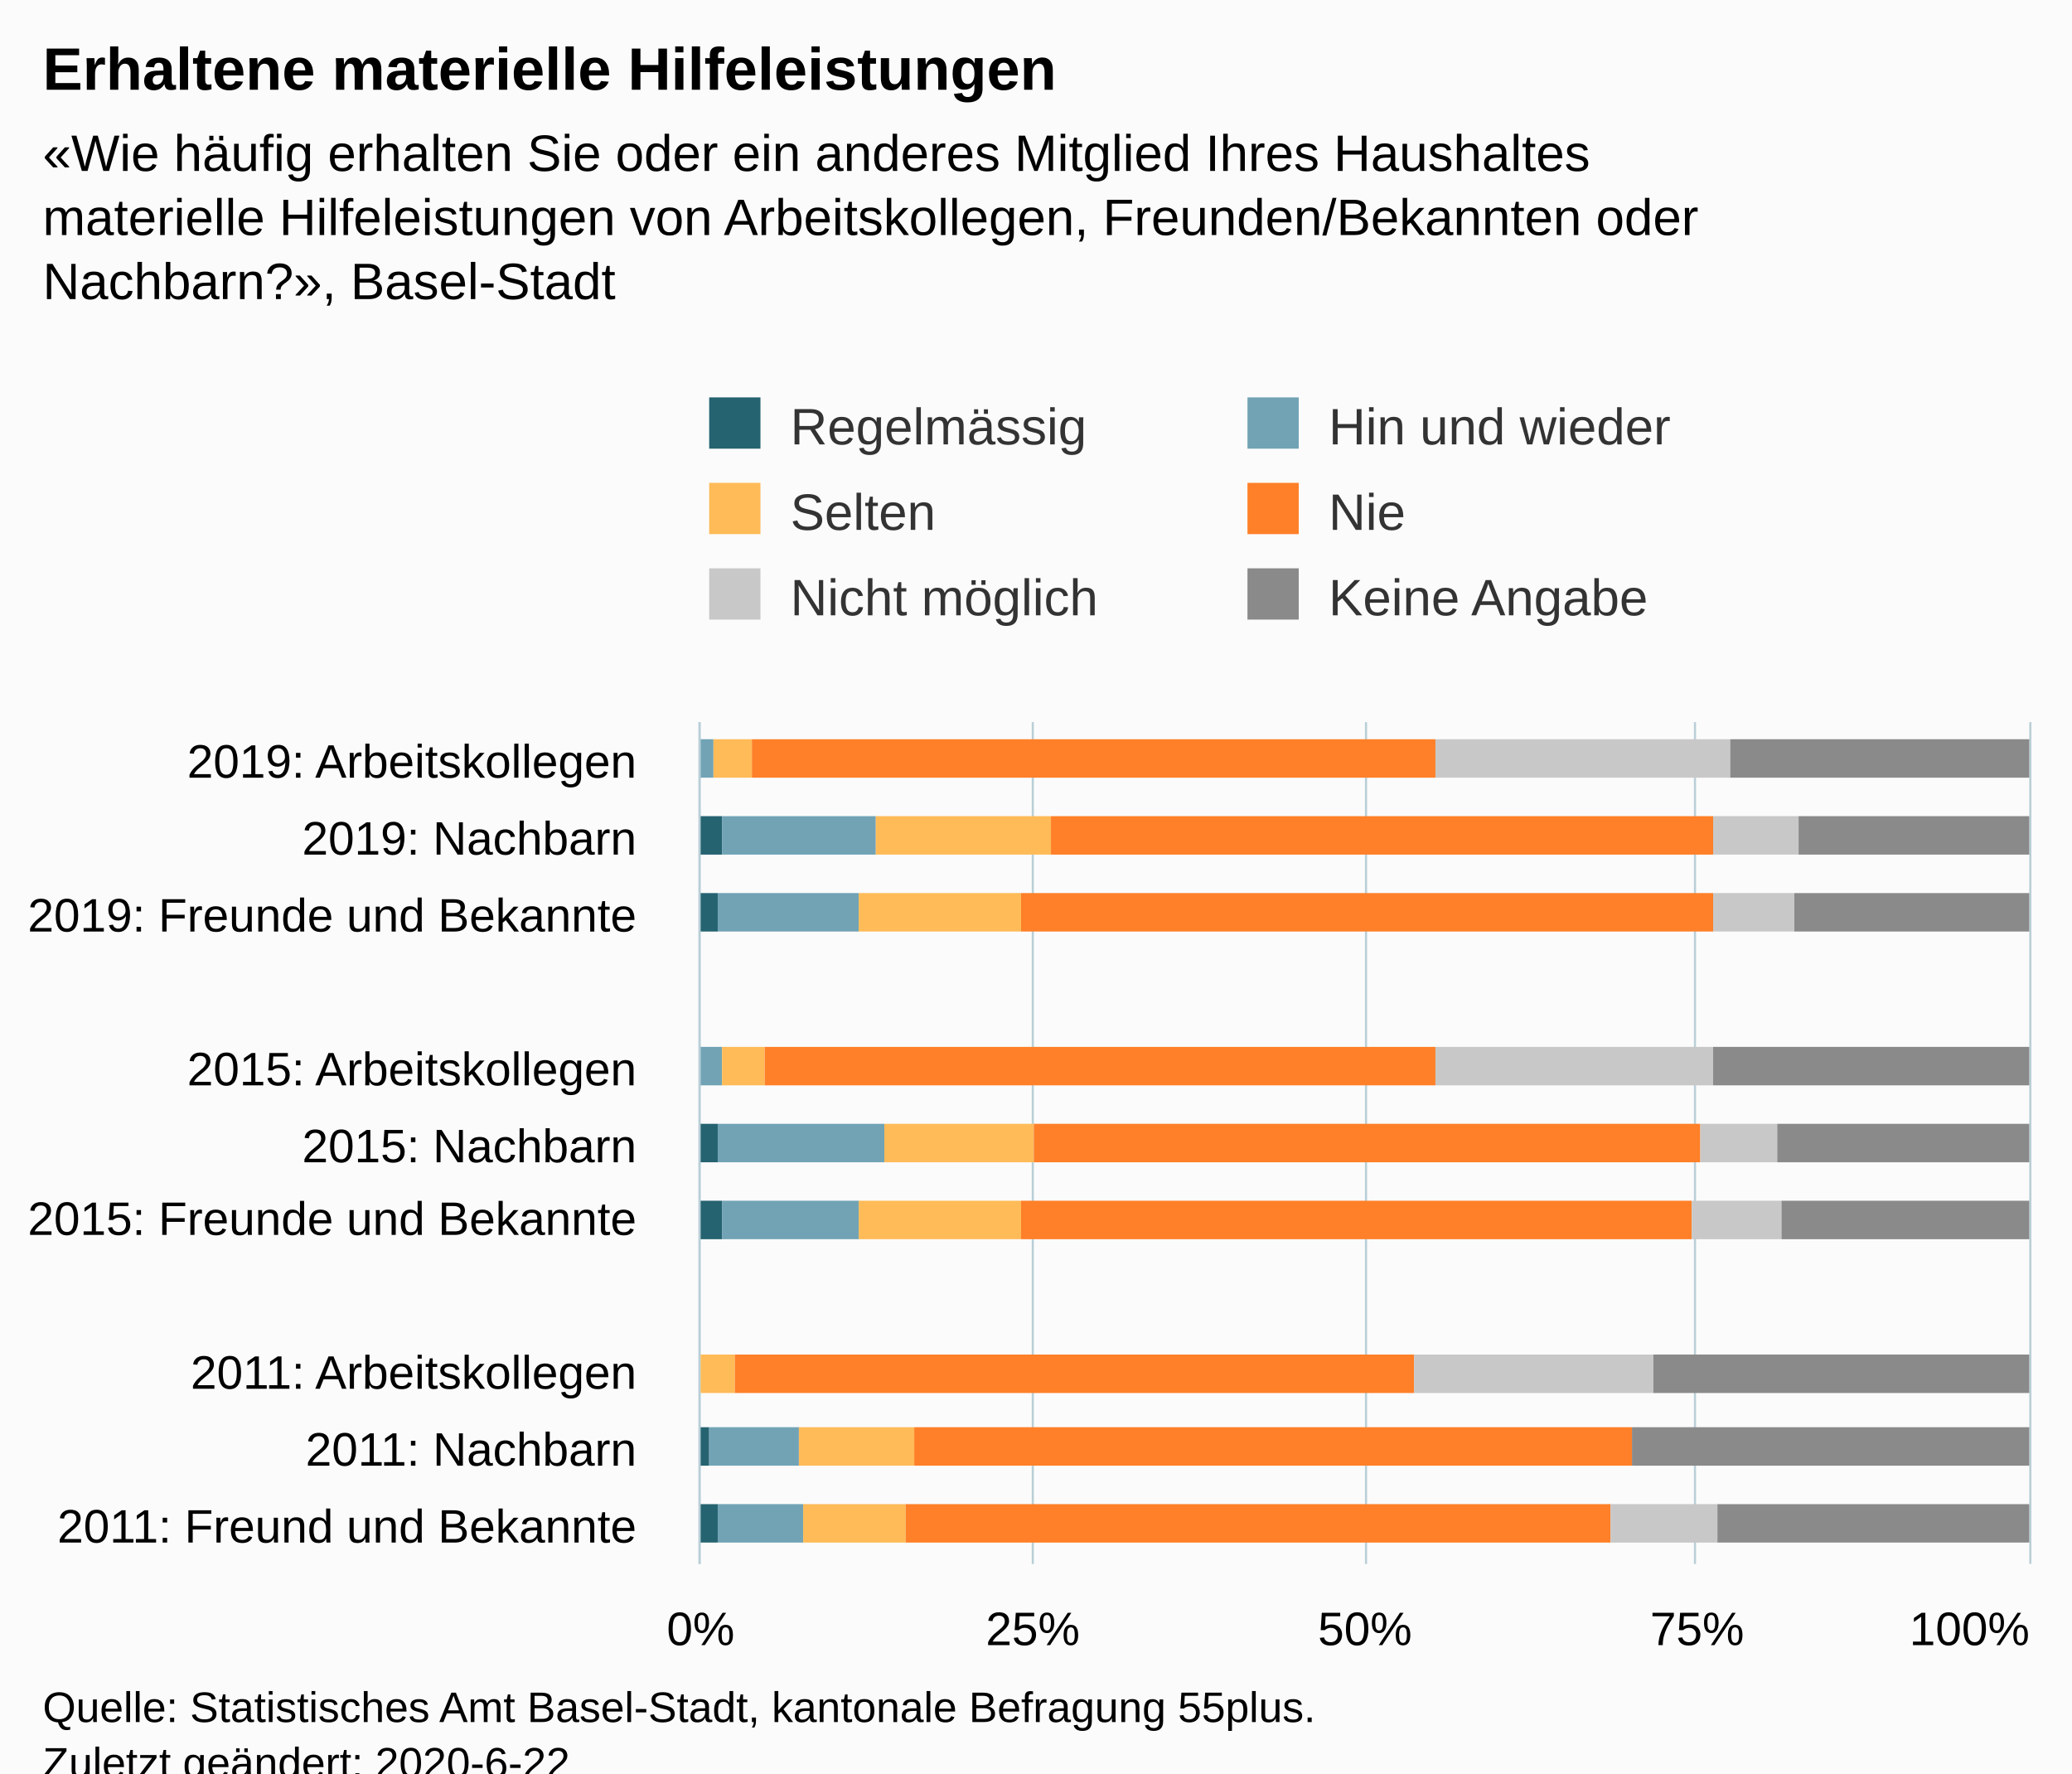
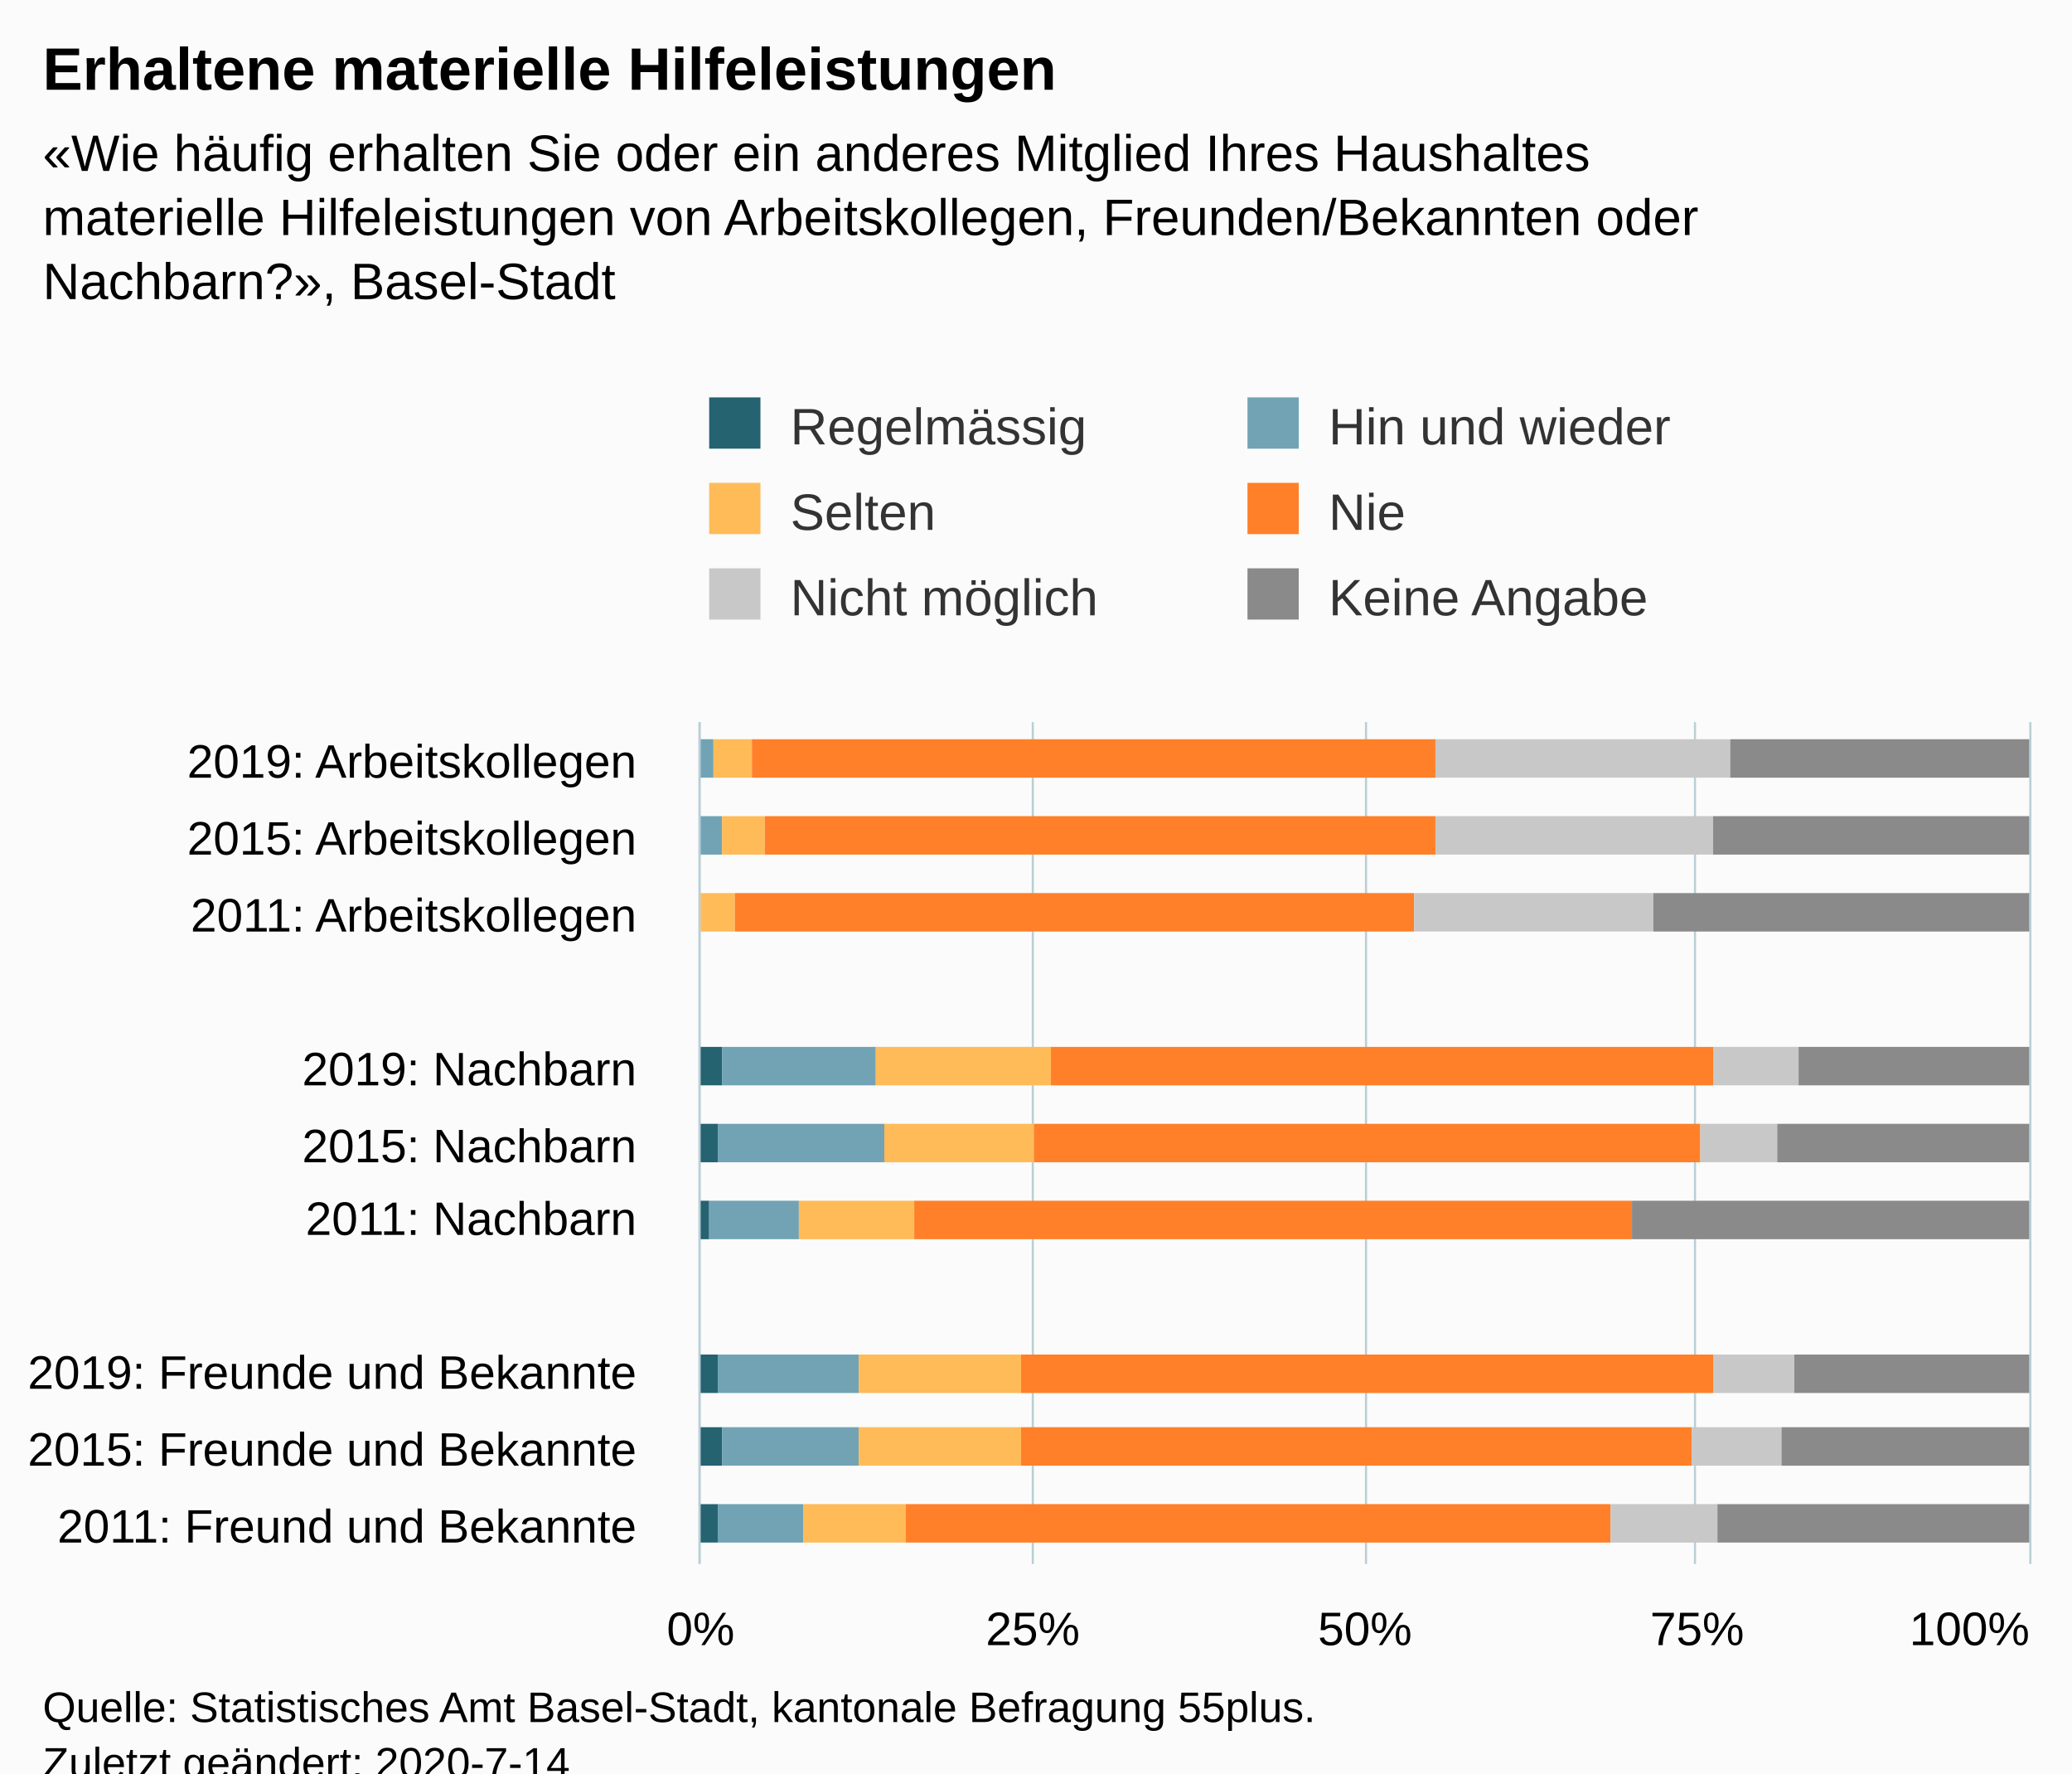
<svg xmlns="http://www.w3.org/2000/svg" version="1.1" class="highcharts-root" style="font-family:Arial;font-size:12px;" viewBox="0 0 485 415">
  <defs>
-     <clipPath id="highcharts-gv1tg34-6">
+     <clipPath id="highcharts-tk5t65u-6">
      <rect x="0" y="0" width="197" height="311" fill="none" />
    </clipPath>
-     <clipPath id="highcharts-gv1tg34-7">
+     <clipPath id="highcharts-tk5t65u-7">
      <rect x="0" y="0" width="197" height="311" fill="none" />
    </clipPath>
  </defs>
  <rect fill="#fbfbfb" class="highcharts-background" x="0" y="0" width="485" height="428" rx="0" ry="0" />
  <rect fill="none" class="highcharts-plot-background" x="164" y="169" width="311" height="197" />
  <g class="highcharts-pane-group" data-z-index="0" />
  <g class="highcharts-grid highcharts-xaxis-grid " data-z-index="1">
    <path fill="none" data-z-index="1" class="highcharts-grid-line" d="M 164 187.5 L 475 187.5" opacity="1" />
    <path fill="none" data-z-index="1" class="highcharts-grid-line" d="M 164 205.5 L 475 205.5" opacity="1" />
    <path fill="none" data-z-index="1" class="highcharts-grid-line" d="M 164 223.5 L 475 223.5" opacity="1" />
    <path fill="none" data-z-index="1" class="highcharts-grid-line" d="M 164 241.5 L 475 241.5" opacity="1" />
    <path fill="none" data-z-index="1" class="highcharts-grid-line" d="M 164 259.5 L 475 259.5" opacity="1" />
    <path fill="none" data-z-index="1" class="highcharts-grid-line" d="M 164 276.5 L 475 276.5" opacity="1" />
    <path fill="none" data-z-index="1" class="highcharts-grid-line" d="M 164 294.5 L 475 294.5" opacity="1" />
    <path fill="none" data-z-index="1" class="highcharts-grid-line" d="M 164 312.5 L 475 312.5" opacity="1" />
    <path fill="none" data-z-index="1" class="highcharts-grid-line" d="M 164 330.5 L 475 330.5" opacity="1" />
    <path fill="none" data-z-index="1" class="highcharts-grid-line" d="M 164 348.5 L 475 348.5" opacity="1" />
    <path fill="none" data-z-index="1" class="highcharts-grid-line" d="M 164 366.5 L 475 366.5" opacity="1" />
    <path fill="none" data-z-index="1" class="highcharts-grid-line" d="M 164 169.5 L 475 169.5" opacity="1" />
  </g>
  <g class="highcharts-grid highcharts-yaxis-grid " data-z-index="1">
    <path fill="none" stroke="#B9CFD7" stroke-width="0.5" data-z-index="1" class="highcharts-grid-line" d="M 163.75 169 L 163.75 366" opacity="1" />
    <path fill="none" stroke="#B9CFD7" stroke-width="0.5" data-z-index="1" class="highcharts-grid-line" d="M 241.75 169 L 241.75 366" opacity="1" />
    <path fill="none" stroke="#B9CFD7" stroke-width="0.5" data-z-index="1" class="highcharts-grid-line" d="M 319.75 169 L 319.75 366" opacity="1" />
    <path fill="none" stroke="#B9CFD7" stroke-width="0.5" data-z-index="1" class="highcharts-grid-line" d="M 396.75 169 L 396.75 366" opacity="1" />
    <path fill="none" stroke="#B9CFD7" stroke-width="0.5" data-z-index="1" class="highcharts-grid-line" d="M 475.25 169 L 475.25 366" opacity="1" />
  </g>
  <rect fill="none" class="highcharts-plot-border" data-z-index="1" x="164" y="169" width="311" height="197" />
  <g class="highcharts-axis highcharts-xaxis " data-z-index="2">
    <path fill="none" class="highcharts-axis-line" stroke="#B9CFD7" stroke-width="0.5" data-z-index="7" d="M 163.75 169 L 163.75 366" />
  </g>
  <g class="highcharts-axis highcharts-yaxis " data-z-index="2">
    <path fill="none" class="highcharts-axis-line" data-z-index="7" d="M 164 366 L 475 366" />
  </g>
  <g class="highcharts-series-group" data-z-index="3">
-     <g data-z-index="0.1" class="highcharts-series highcharts-series-0 highcharts-column-series " transform="translate(475,366) rotate(90) scale(-1,1) scale(1 1)" clip-path="url(#highcharts-gv1tg34-7)">
+     <g data-z-index="0.1" class="highcharts-series highcharts-series-0 highcharts-column-series " transform="translate(475,366) rotate(90) scale(-1,1) scale(1 1)" clip-path="url(#highcharts-tk5t65u-7)">
      <rect x="184" y="312" width="9" height="0" fill="#256370" class="highcharts-point" />
-       <rect x="166" y="306" width="9" height="6" fill="#256370" class="highcharts-point" />
-       <rect x="148" y="307" width="9" height="5" fill="#256370" class="highcharts-point" />
-       <rect x="112" y="312" width="9" height="0" fill="#256370" class="highcharts-point" />
+       <rect x="166" y="312" width="9" height="0" fill="#256370" class="highcharts-point" />
+       <rect x="148" y="312" width="9" height="0" fill="#256370" class="highcharts-point" />
+       <rect x="112" y="306" width="9" height="6" fill="#256370" class="highcharts-point" />
      <rect x="94" y="307" width="9" height="5" fill="#256370" class="highcharts-point" />
-       <rect x="76" y="306" width="9" height="6" fill="#256370" class="highcharts-point" />
-       <rect x="40" y="312" width="9" height="0" fill="#256370" class="highcharts-point" />
-       <rect x="23" y="309" width="9" height="3" fill="#256370" class="highcharts-point" />
+       <rect x="76" y="309" width="9" height="3" fill="#256370" class="highcharts-point" />
+       <rect x="40" y="307" width="9" height="5" fill="#256370" class="highcharts-point" />
+       <rect x="23" y="306" width="9" height="6" fill="#256370" class="highcharts-point" />
      <rect x="5" y="307" width="9" height="5" fill="#256370" class="highcharts-point" />
    </g>
    <g data-z-index="0.1" class="highcharts-markers highcharts-series-0 highcharts-column-series " transform="translate(475,366) rotate(90) scale(-1,1) scale(1 1)" clip-path="none" />
-     <g data-z-index="0.1" class="highcharts-series highcharts-series-1 highcharts-column-series " transform="translate(475,366) rotate(90) scale(-1,1) scale(1 1)" clip-path="url(#highcharts-gv1tg34-7)">
+     <g data-z-index="0.1" class="highcharts-series highcharts-series-1 highcharts-column-series " transform="translate(475,366) rotate(90) scale(-1,1) scale(1 1)" clip-path="url(#highcharts-tk5t65u-7)">
      <rect x="184" y="308" width="9" height="4" fill="#71A3B5" class="highcharts-point" />
-       <rect x="166" y="270" width="9" height="36" fill="#71A3B5" class="highcharts-point" />
-       <rect x="148" y="274" width="9" height="33" fill="#71A3B5" class="highcharts-point" />
-       <rect x="112" y="306" width="9" height="6" fill="#71A3B5" class="highcharts-point" />
+       <rect x="166" y="306" width="9" height="6" fill="#71A3B5" class="highcharts-point" />
+       <rect x="148" y="311" width="9" height="1" fill="#71A3B5" class="highcharts-point" />
+       <rect x="112" y="270" width="9" height="36" fill="#71A3B5" class="highcharts-point" />
      <rect x="94" y="268" width="9" height="39" fill="#71A3B5" class="highcharts-point" />
-       <rect x="76" y="274" width="9" height="32" fill="#71A3B5" class="highcharts-point" />
-       <rect x="40" y="311" width="9" height="1" fill="#71A3B5" class="highcharts-point" />
-       <rect x="23" y="288" width="9" height="21" fill="#71A3B5" class="highcharts-point" />
+       <rect x="76" y="288" width="9" height="21" fill="#71A3B5" class="highcharts-point" />
+       <rect x="40" y="274" width="9" height="33" fill="#71A3B5" class="highcharts-point" />
+       <rect x="23" y="274" width="9" height="32" fill="#71A3B5" class="highcharts-point" />
      <rect x="5" y="287" width="9" height="20" fill="#71A3B5" class="highcharts-point" />
    </g>
    <g data-z-index="0.1" class="highcharts-markers highcharts-series-1 highcharts-column-series " transform="translate(475,366) rotate(90) scale(-1,1) scale(1 1)" clip-path="none" />
-     <g data-z-index="0.1" class="highcharts-series highcharts-series-2 highcharts-column-series " transform="translate(475,366) rotate(90) scale(-1,1) scale(1 1)" clip-path="url(#highcharts-gv1tg34-7)">
+     <g data-z-index="0.1" class="highcharts-series highcharts-series-2 highcharts-column-series " transform="translate(475,366) rotate(90) scale(-1,1) scale(1 1)" clip-path="url(#highcharts-tk5t65u-7)">
      <rect x="184" y="299" width="9" height="9" fill="#FFBB58" class="highcharts-point" />
-       <rect x="166" y="229" width="9" height="41" fill="#FFBB58" class="highcharts-point" />
-       <rect x="148" y="236" width="9" height="38" fill="#FFBB58" class="highcharts-point" />
-       <rect x="112" y="296" width="9" height="10" fill="#FFBB58" class="highcharts-point" />
+       <rect x="166" y="296" width="9" height="10" fill="#FFBB58" class="highcharts-point" />
+       <rect x="148" y="303" width="9" height="8" fill="#FFBB58" class="highcharts-point" />
+       <rect x="112" y="229" width="9" height="41" fill="#FFBB58" class="highcharts-point" />
      <rect x="94" y="233" width="9" height="35" fill="#FFBB58" class="highcharts-point" />
-       <rect x="76" y="236" width="9" height="38" fill="#FFBB58" class="highcharts-point" />
-       <rect x="40" y="303" width="9" height="8" fill="#FFBB58" class="highcharts-point" />
-       <rect x="23" y="261" width="9" height="27" fill="#FFBB58" class="highcharts-point" />
+       <rect x="76" y="261" width="9" height="27" fill="#FFBB58" class="highcharts-point" />
+       <rect x="40" y="236" width="9" height="38" fill="#FFBB58" class="highcharts-point" />
+       <rect x="23" y="236" width="9" height="38" fill="#FFBB58" class="highcharts-point" />
      <rect x="5" y="263" width="9" height="24" fill="#FFBB58" class="highcharts-point" />
    </g>
    <g data-z-index="0.1" class="highcharts-markers highcharts-series-2 highcharts-column-series " transform="translate(475,366) rotate(90) scale(-1,1) scale(1 1)" clip-path="none" />
-     <g data-z-index="0.1" class="highcharts-series highcharts-series-3 highcharts-column-series " transform="translate(475,366) rotate(90) scale(-1,1) scale(1 1)" clip-path="url(#highcharts-gv1tg34-7)">
+     <g data-z-index="0.1" class="highcharts-series highcharts-series-3 highcharts-column-series " transform="translate(475,366) rotate(90) scale(-1,1) scale(1 1)" clip-path="url(#highcharts-tk5t65u-7)">
      <rect x="184" y="139" width="9" height="160" fill="#FF8028" class="highcharts-point" />
-       <rect x="166" y="74" width="9" height="155" fill="#FF8028" class="highcharts-point" />
-       <rect x="148" y="74" width="9" height="162" fill="#FF8028" class="highcharts-point" />
-       <rect x="112" y="139" width="9" height="157" fill="#FF8028" class="highcharts-point" />
+       <rect x="166" y="139" width="9" height="157" fill="#FF8028" class="highcharts-point" />
+       <rect x="148" y="144" width="9" height="159" fill="#FF8028" class="highcharts-point" />
+       <rect x="112" y="74" width="9" height="155" fill="#FF8028" class="highcharts-point" />
      <rect x="94" y="77" width="9" height="156" fill="#FF8028" class="highcharts-point" />
-       <rect x="76" y="79" width="9" height="157" fill="#FF8028" class="highcharts-point" />
-       <rect x="40" y="144" width="9" height="159" fill="#FF8028" class="highcharts-point" />
-       <rect x="23" y="93" width="9" height="168" fill="#FF8028" class="highcharts-point" />
+       <rect x="76" y="93" width="9" height="168" fill="#FF8028" class="highcharts-point" />
+       <rect x="40" y="74" width="9" height="162" fill="#FF8028" class="highcharts-point" />
+       <rect x="23" y="79" width="9" height="157" fill="#FF8028" class="highcharts-point" />
      <rect x="5" y="98" width="9" height="165" fill="#FF8028" class="highcharts-point" />
    </g>
    <g data-z-index="0.1" class="highcharts-markers highcharts-series-3 highcharts-column-series " transform="translate(475,366) rotate(90) scale(-1,1) scale(1 1)" clip-path="none" />
-     <g data-z-index="0.1" class="highcharts-series highcharts-series-4 highcharts-column-series " transform="translate(475,366) rotate(90) scale(-1,1) scale(1 1)" clip-path="url(#highcharts-gv1tg34-7)">
+     <g data-z-index="0.1" class="highcharts-series highcharts-series-4 highcharts-column-series " transform="translate(475,366) rotate(90) scale(-1,1) scale(1 1)" clip-path="url(#highcharts-tk5t65u-7)">
      <rect x="184" y="70" width="9" height="69" fill="#C8C8C8" class="highcharts-point" />
-       <rect x="166" y="54" width="9" height="20" fill="#C8C8C8" class="highcharts-point" />
-       <rect x="148" y="55" width="9" height="19" fill="#C8C8C8" class="highcharts-point" />
-       <rect x="112" y="74" width="9" height="65" fill="#C8C8C8" class="highcharts-point" />
+       <rect x="166" y="74" width="9" height="65" fill="#C8C8C8" class="highcharts-point" />
+       <rect x="148" y="88" width="9" height="56" fill="#C8C8C8" class="highcharts-point" />
+       <rect x="112" y="54" width="9" height="20" fill="#C8C8C8" class="highcharts-point" />
      <rect x="94" y="59" width="9" height="18" fill="#C8C8C8" class="highcharts-point" />
-       <rect x="76" y="58" width="9" height="21" fill="#C8C8C8" class="highcharts-point" />
-       <rect x="40" y="88" width="9" height="56" fill="#C8C8C8" class="highcharts-point" />
-       <rect x="23" y="93" width="9" height="0" fill="#C8C8C8" class="highcharts-point" />
+       <rect x="76" y="93" width="9" height="0" fill="#C8C8C8" class="highcharts-point" />
+       <rect x="40" y="55" width="9" height="19" fill="#C8C8C8" class="highcharts-point" />
+       <rect x="23" y="58" width="9" height="21" fill="#C8C8C8" class="highcharts-point" />
      <rect x="5" y="73" width="9" height="25" fill="#C8C8C8" class="highcharts-point" />
    </g>
    <g data-z-index="0.1" class="highcharts-markers highcharts-series-4 highcharts-column-series " transform="translate(475,366) rotate(90) scale(-1,1) scale(1 1)" clip-path="none" />
-     <g data-z-index="0.1" class="highcharts-series highcharts-series-5 highcharts-column-series " transform="translate(475,366) rotate(90) scale(-1,1) scale(1 1)" clip-path="url(#highcharts-gv1tg34-7)">
+     <g data-z-index="0.1" class="highcharts-series highcharts-series-5 highcharts-column-series " transform="translate(475,366) rotate(90) scale(-1,1) scale(1 1)" clip-path="url(#highcharts-tk5t65u-7)">
      <rect x="184" y="0" width="9" height="70" fill="#8A8A8A" class="highcharts-point" />
-       <rect x="166" y="0" width="9" height="54" fill="#8A8A8A" class="highcharts-point" />
-       <rect x="148" y="0" width="9" height="55" fill="#8A8A8A" class="highcharts-point" />
-       <rect x="112" y="0" width="9" height="74" fill="#8A8A8A" class="highcharts-point" />
+       <rect x="166" y="0" width="9" height="74" fill="#8A8A8A" class="highcharts-point" />
+       <rect x="148" y="0" width="9" height="88" fill="#8A8A8A" class="highcharts-point" />
+       <rect x="112" y="0" width="9" height="54" fill="#8A8A8A" class="highcharts-point" />
      <rect x="94" y="0" width="9" height="59" fill="#8A8A8A" class="highcharts-point" />
-       <rect x="76" y="0" width="9" height="58" fill="#8A8A8A" class="highcharts-point" />
-       <rect x="40" y="0" width="9" height="88" fill="#8A8A8A" class="highcharts-point" />
-       <rect x="23" y="0" width="9" height="93" fill="#8A8A8A" class="highcharts-point" />
+       <rect x="76" y="0" width="9" height="93" fill="#8A8A8A" class="highcharts-point" />
+       <rect x="40" y="0" width="9" height="55" fill="#8A8A8A" class="highcharts-point" />
+       <rect x="23" y="0" width="9" height="58" fill="#8A8A8A" class="highcharts-point" />
      <rect x="5" y="0" width="9" height="73" fill="#8A8A8A" class="highcharts-point" />
    </g>
    <g data-z-index="0.1" class="highcharts-markers highcharts-series-5 highcharts-column-series " transform="translate(475,366) rotate(90) scale(-1,1) scale(1 1)" clip-path="none" />
  </g>
  <text x="10" text-anchor="start" class="highcharts-title" data-z-index="4" style="color:#000000;font-size:14px;font-weight:bold;fill:#000000;" y="21">
    <tspan>Erhaltene materielle Hilfeleistungen</tspan>
  </text>
  <text x="10" text-anchor="start" class="highcharts-subtitle" data-z-index="4" style="color:#000000;font-size:12px;fill:#000000;" y="40">
    <tspan>«Wie häufig erhalten Sie oder ein anderes Mitglied Ihres Haushaltes</tspan>
    <tspan dy="15" x="10">materielle Hilfeleistungen von Arbeitskollegen, Freunden/Bekannten oder</tspan>
    <tspan dy="15" x="10">Nachbarn?», Basel-Stadt</tspan>
  </text>
  <g class="highcharts-legend" data-z-index="7" transform="translate(156,86)">
    <rect fill="none" class="highcharts-legend-box" rx="0" ry="0" x="0" y="0" width="248" height="71" visibility="visible" />
    <g data-z-index="1">
      <g>
        <g class="highcharts-legend-item highcharts-column-series highcharts-color-undefined highcharts-series-0" data-z-index="1" transform="translate(8,3)">
          <text x="21" style="color:#333333;font-size:12px;font-weight:normal;cursor:pointer;white-space:nowrap;fill:#333333;" text-anchor="start" data-z-index="2" y="15">
            <tspan>Regelmässig</tspan>
          </text>
          <rect x="2" y="4" width="12" height="12" fill="#256370" class="highcharts-point" data-z-index="3" />
        </g>
        <g class="highcharts-legend-item highcharts-column-series highcharts-color-undefined highcharts-series-1" data-z-index="1" transform="translate(134,3)">
          <text x="21" y="15" style="color:#333333;font-size:12px;font-weight:normal;cursor:pointer;white-space:nowrap;fill:#333333;" text-anchor="start" data-z-index="2">
            <tspan>Hin und wieder</tspan>
          </text>
          <rect x="2" y="4" width="12" height="12" fill="#71A3B5" class="highcharts-point" data-z-index="3" />
        </g>
        <g class="highcharts-legend-item highcharts-column-series highcharts-color-undefined highcharts-series-2" data-z-index="1" transform="translate(8,23)">
          <text x="21" y="15" style="color:#333333;font-size:12px;font-weight:normal;cursor:pointer;white-space:nowrap;fill:#333333;" text-anchor="start" data-z-index="2">
            <tspan>Selten</tspan>
          </text>
          <rect x="2" y="4" width="12" height="12" fill="#FFBB58" class="highcharts-point" data-z-index="3" />
        </g>
        <g class="highcharts-legend-item highcharts-column-series highcharts-color-undefined highcharts-series-3" data-z-index="1" transform="translate(134,23)">
          <text x="21" y="15" style="color:#333333;font-size:12px;font-weight:normal;cursor:pointer;white-space:nowrap;fill:#333333;" text-anchor="start" data-z-index="2">
            <tspan>Nie</tspan>
          </text>
          <rect x="2" y="4" width="12" height="12" fill="#FF8028" class="highcharts-point" data-z-index="3" />
        </g>
        <g class="highcharts-legend-item highcharts-column-series highcharts-color-undefined highcharts-series-4" data-z-index="1" transform="translate(8,43)">
          <text x="21" y="15" style="color:#333333;font-size:12px;font-weight:normal;cursor:pointer;white-space:nowrap;fill:#333333;" text-anchor="start" data-z-index="2">
            <tspan>Nicht möglich</tspan>
          </text>
          <rect x="2" y="4" width="12" height="12" fill="#C8C8C8" class="highcharts-point" data-z-index="3" />
        </g>
        <g class="highcharts-legend-item highcharts-column-series highcharts-color-undefined highcharts-series-5" data-z-index="1" transform="translate(134,43)">
          <text x="21" y="15" style="color:#333333;font-size:12px;font-weight:normal;cursor:pointer;white-space:nowrap;fill:#333333;" text-anchor="start" data-z-index="2">
            <tspan>Keine Angabe</tspan>
          </text>
          <rect x="2" y="4" width="12" height="12" fill="#8A8A8A" class="highcharts-point" data-z-index="3" />
        </g>
      </g>
    </g>
  </g>
  <g class="highcharts-axis-labels highcharts-xaxis-labels " data-z-index="7">
    <text x="149" style="color:#000000;cursor:default;font-size:11px;white-space:nowrap;fill:#000000;" text-anchor="end" transform="translate(0,0)" y="182" opacity="1">
      <tspan>2019: Arbeitskollegen</tspan>
    </text>
    <text x="149" style="color:#000000;cursor:default;font-size:11px;white-space:nowrap;fill:#000000;" text-anchor="end" transform="translate(0,0)" y="200" opacity="1">
-       <tspan>2019: Nachbarn</tspan>
+       <tspan>2015: Arbeitskollegen</tspan>
    </text>
    <text x="149" style="color:#000000;cursor:default;font-size:11px;white-space:nowrap;fill:#000000;" text-anchor="end" transform="translate(0,0)" y="218" opacity="1">
-       <tspan>2019: Freunde und Bekannte</tspan>
+       <tspan>2011: Arbeitskollegen</tspan>
    </text>
    <text x="149" style="color:#000000;cursor:default;font-size:11px;white-space:nowrap;fill:#000000;" text-anchor="end" transform="translate(0,0)" y="243" opacity="1" />
    <text x="149" style="color:#000000;cursor:default;font-size:11px;white-space:nowrap;fill:#000000;" text-anchor="end" transform="translate(0,0)" y="254" opacity="1">
-       <tspan>2015: Arbeitskollegen</tspan>
+       <tspan>2019: Nachbarn</tspan>
    </text>
    <text x="149" style="color:#000000;cursor:default;font-size:11px;white-space:nowrap;fill:#000000;" text-anchor="end" transform="translate(0,0)" y="272" opacity="1">
      <tspan>2015: Nachbarn</tspan>
    </text>
    <text x="149" style="color:#000000;cursor:default;font-size:11px;white-space:nowrap;fill:#000000;" text-anchor="end" transform="translate(0,0)" y="289" opacity="1">
-       <tspan>2015: Freunde und Bekannte</tspan>
+       <tspan>2011: Nachbarn</tspan>
    </text>
    <text x="149" style="color:#000000;cursor:default;font-size:11px;white-space:nowrap;fill:#000000;" text-anchor="end" transform="translate(0,0)" y="314" opacity="1" />
    <text x="149" style="color:#000000;cursor:default;font-size:11px;white-space:nowrap;fill:#000000;" text-anchor="end" transform="translate(0,0)" y="325" opacity="1">
-       <tspan>2011: Arbeitskollegen</tspan>
+       <tspan>2019: Freunde und Bekannte</tspan>
    </text>
    <text x="149" style="color:#000000;cursor:default;font-size:11px;white-space:nowrap;fill:#000000;" text-anchor="end" transform="translate(0,0)" y="343" opacity="1">
-       <tspan>2011: Nachbarn</tspan>
+       <tspan>2015: Freunde und Bekannte</tspan>
    </text>
    <text x="149" style="color:#000000;cursor:default;font-size:11px;white-space:nowrap;fill:#000000;" text-anchor="end" transform="translate(0,0)" y="361" opacity="1">
      <tspan>2011: Freund und Bekannte</tspan>
    </text>
  </g>
  <g class="highcharts-axis-labels highcharts-yaxis-labels " data-z-index="7">
    <text x="164" style="color:#000000;cursor:default;font-size:11px;white-space:nowrap;fill:#000000;" text-anchor="middle" transform="translate(0,0)" y="385" opacity="1">0%</text>
    <text x="461" style="color:#000000;cursor:default;font-size:11px;white-space:nowrap;fill:#000000;" text-anchor="middle" transform="translate(0,0)" y="385" opacity="1">100%</text>
    <text x="241.75" style="color:#000000;cursor:default;font-size:11px;white-space:nowrap;fill:#000000;" text-anchor="middle" transform="translate(0,0)" y="385" opacity="1">25%</text>
    <text x="319.5" style="color:#000000;cursor:default;font-size:11px;white-space:nowrap;fill:#000000;" text-anchor="middle" transform="translate(0,0)" y="385" opacity="1">50%</text>
    <text x="397.25" style="color:#000000;cursor:default;font-size:11px;white-space:nowrap;fill:#000000;" text-anchor="middle" transform="translate(0,0)" y="385" opacity="1">75%</text>
  </g>
  <text x="10" class="highcharts-credits" text-anchor="start" data-z-index="8" style="cursor:default;color:#000000;font-size:10px;fill:#000000;" y="403">
    <tspan>Quelle: Statistisches Amt Basel-Stadt, kantonale Befragung 55plus.</tspan>
-     <tspan x="10" dy="13">Zuletzt geändert: 2020-6-22</tspan>
+     <tspan x="10" dy="13">Zuletzt geändert: 2020-7-14</tspan>
  </text>
</svg>
